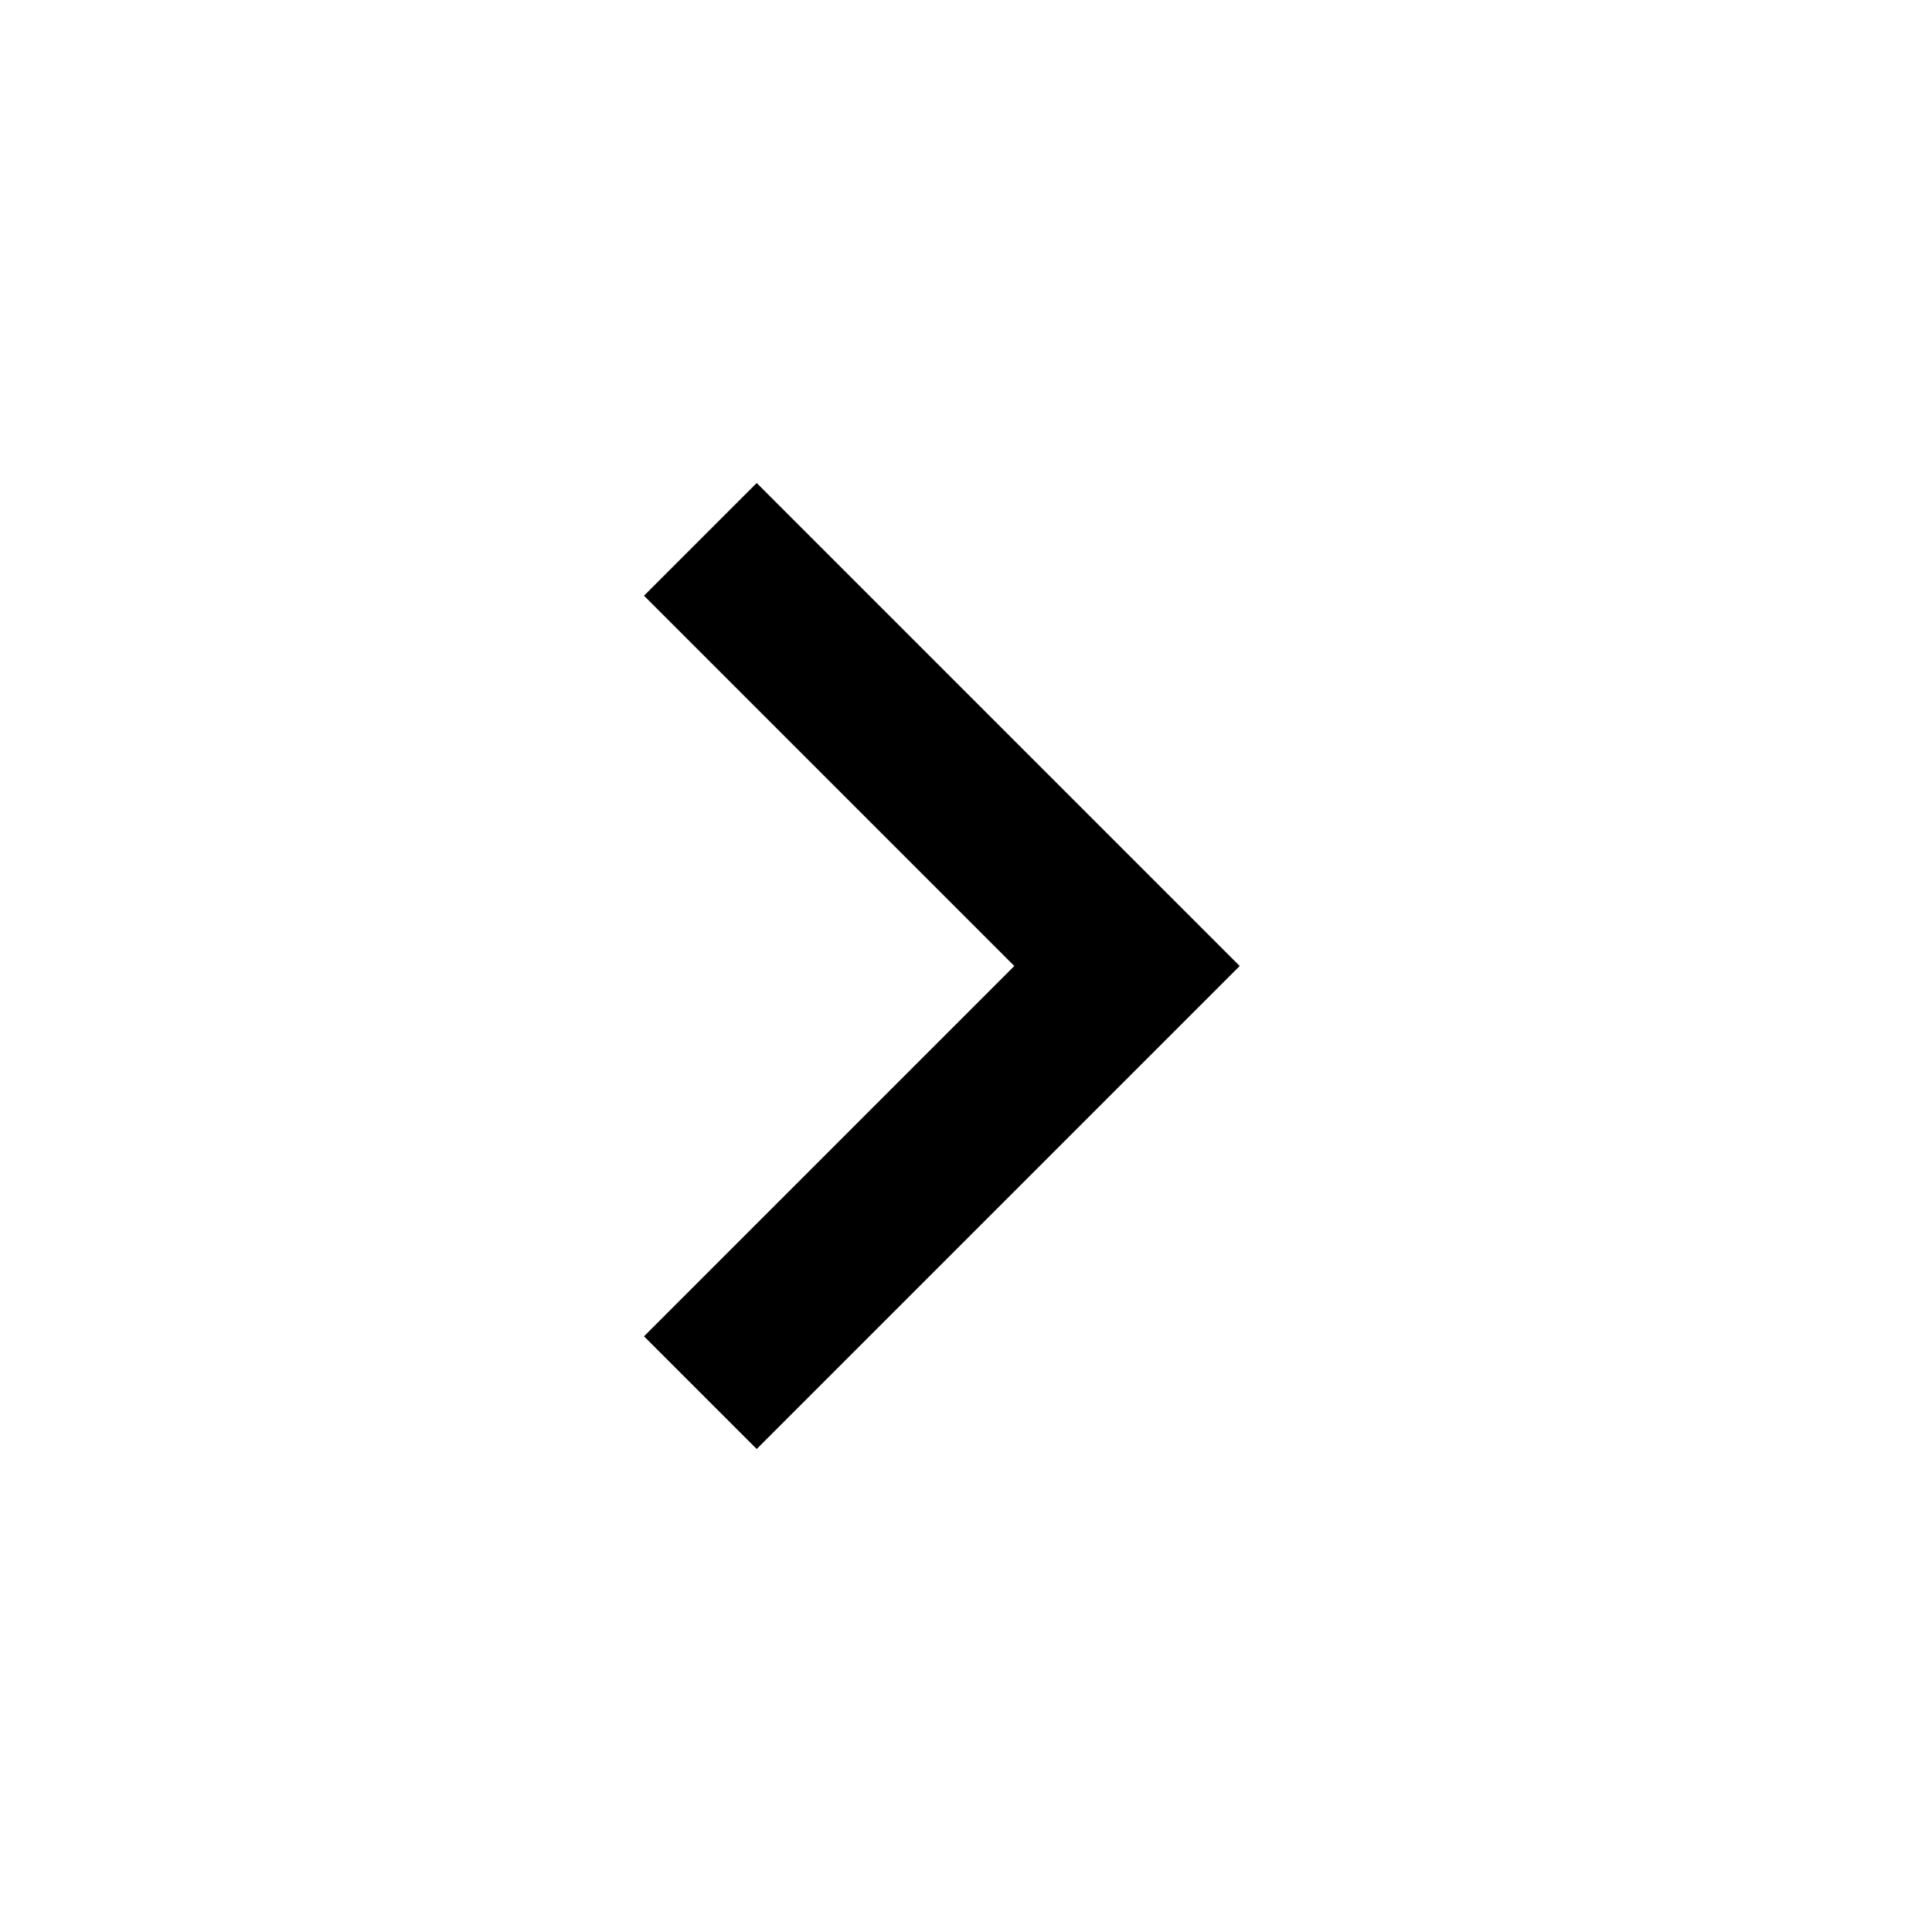
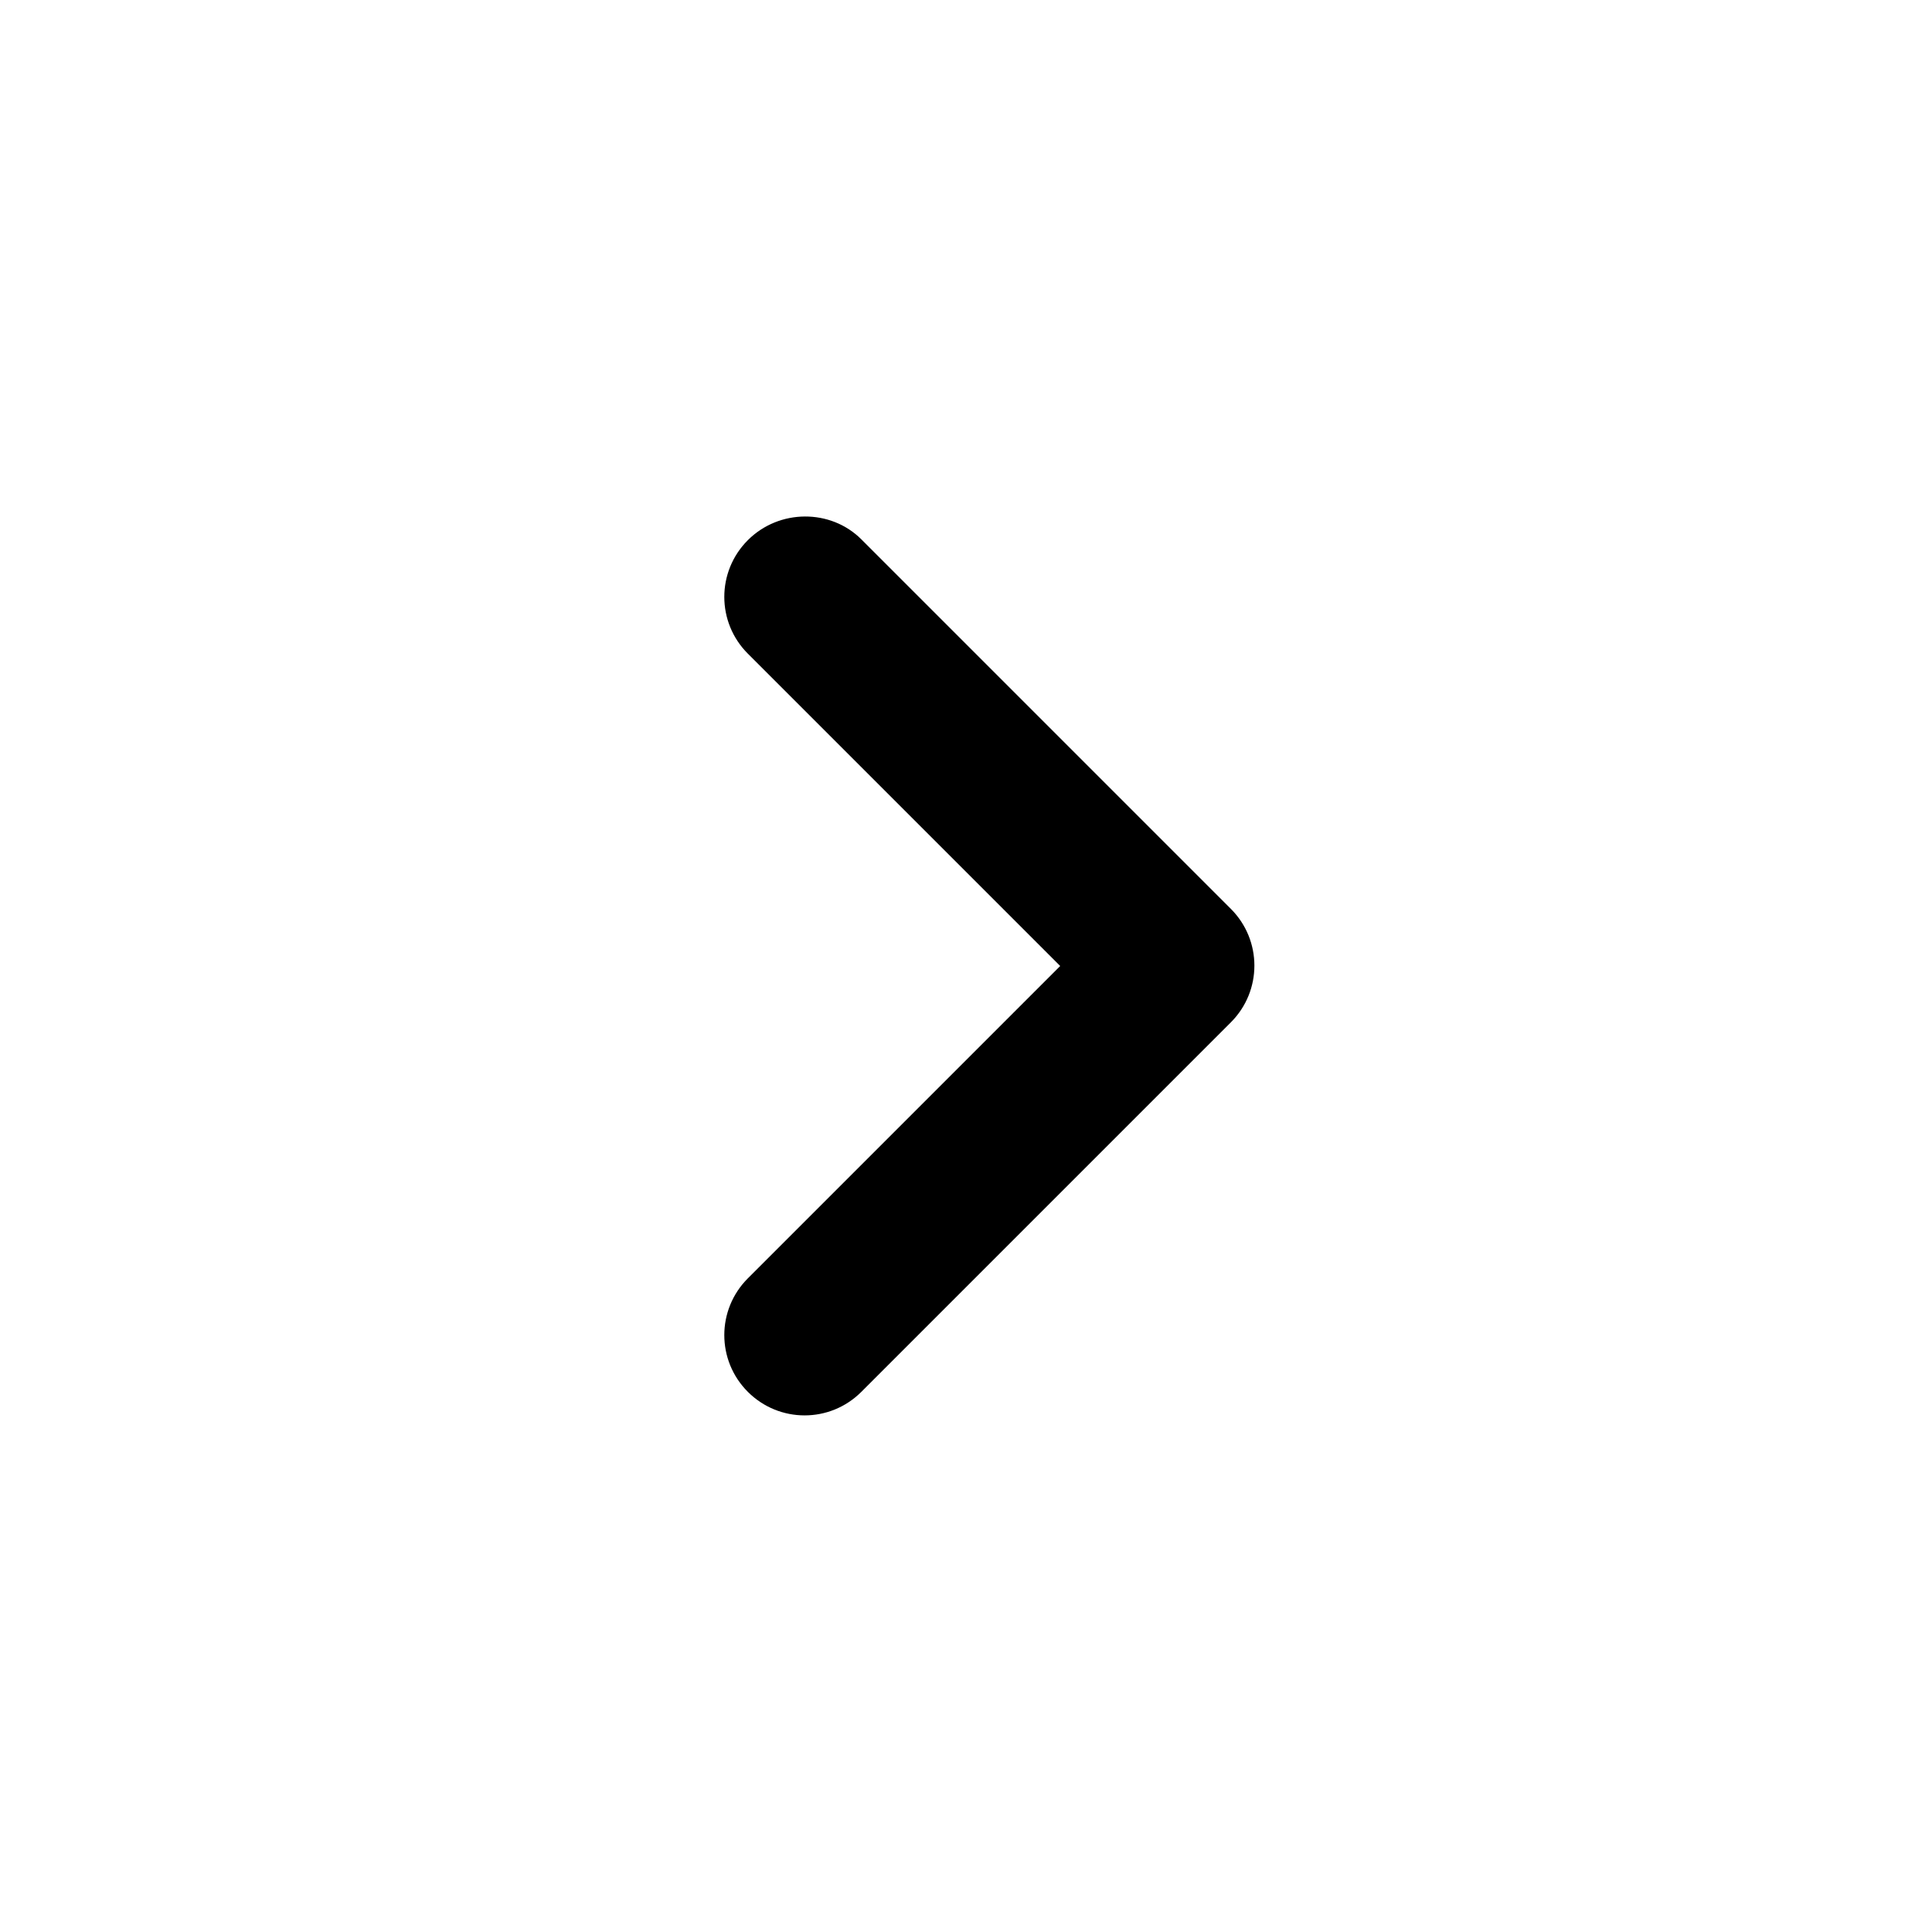
- <svg xmlns="http://www.w3.org/2000/svg" height="24" viewBox="0 -960 960 960" width="24">
-   <path d="M504-480 320-664l56-56 240 240-240 240-56-56 184-184Z" />
+ <svg xmlns="http://www.w3.org/2000/svg" width="24" height="24" viewBox="0 0 24 24" id="chevron-right">
+   <path fill="none" d="M0 0h24v24H0V0z" />
+   <path d="M9.29 6.71c-.39.39-.39 1.02 0 1.41L13.17 12l-3.88 3.88c-.39.39-.39 1.02 0 1.41.39.39 1.02.39 1.41 0l4.59-4.59c.39-.39.39-1.02 0-1.41L10.7 6.7c-.38-.38-1.02-.38-1.41.01z" />
</svg>
